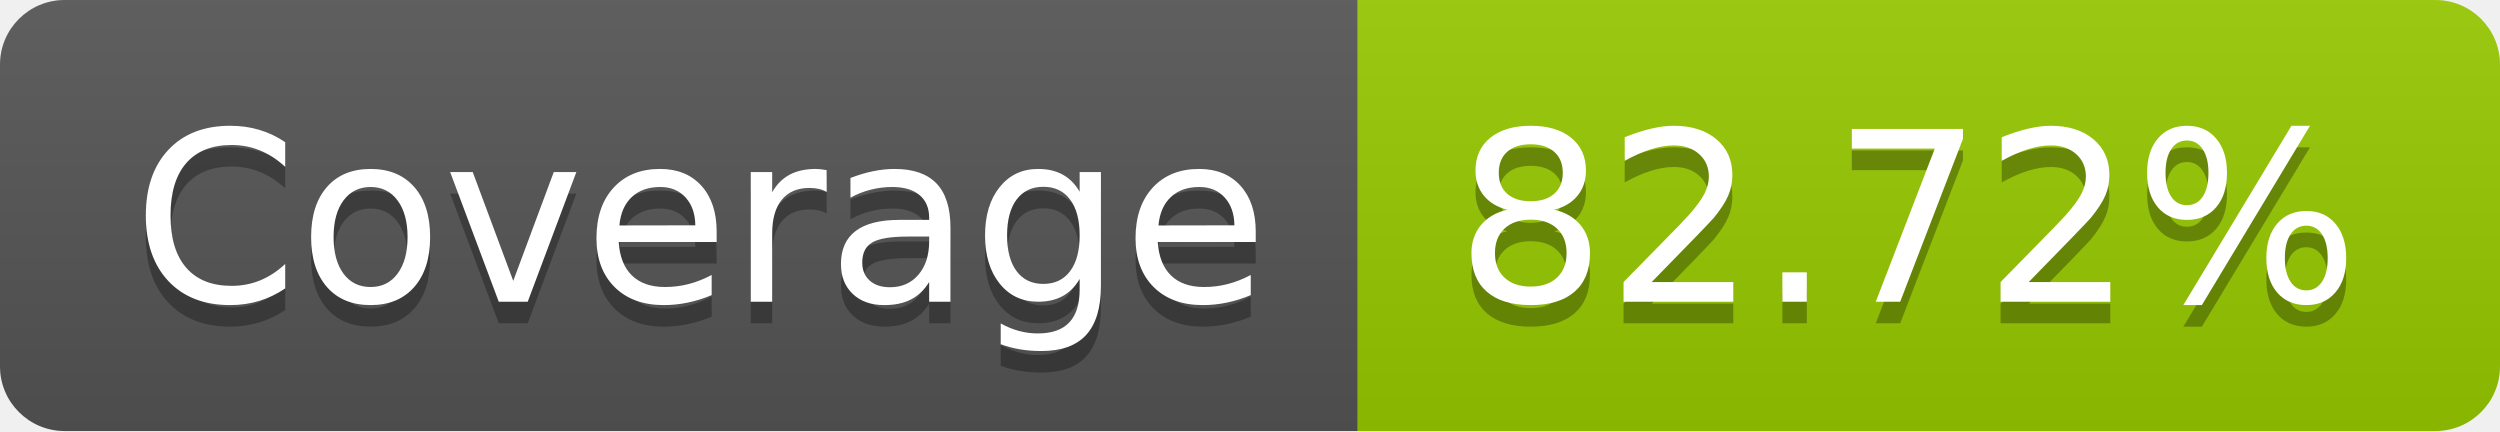
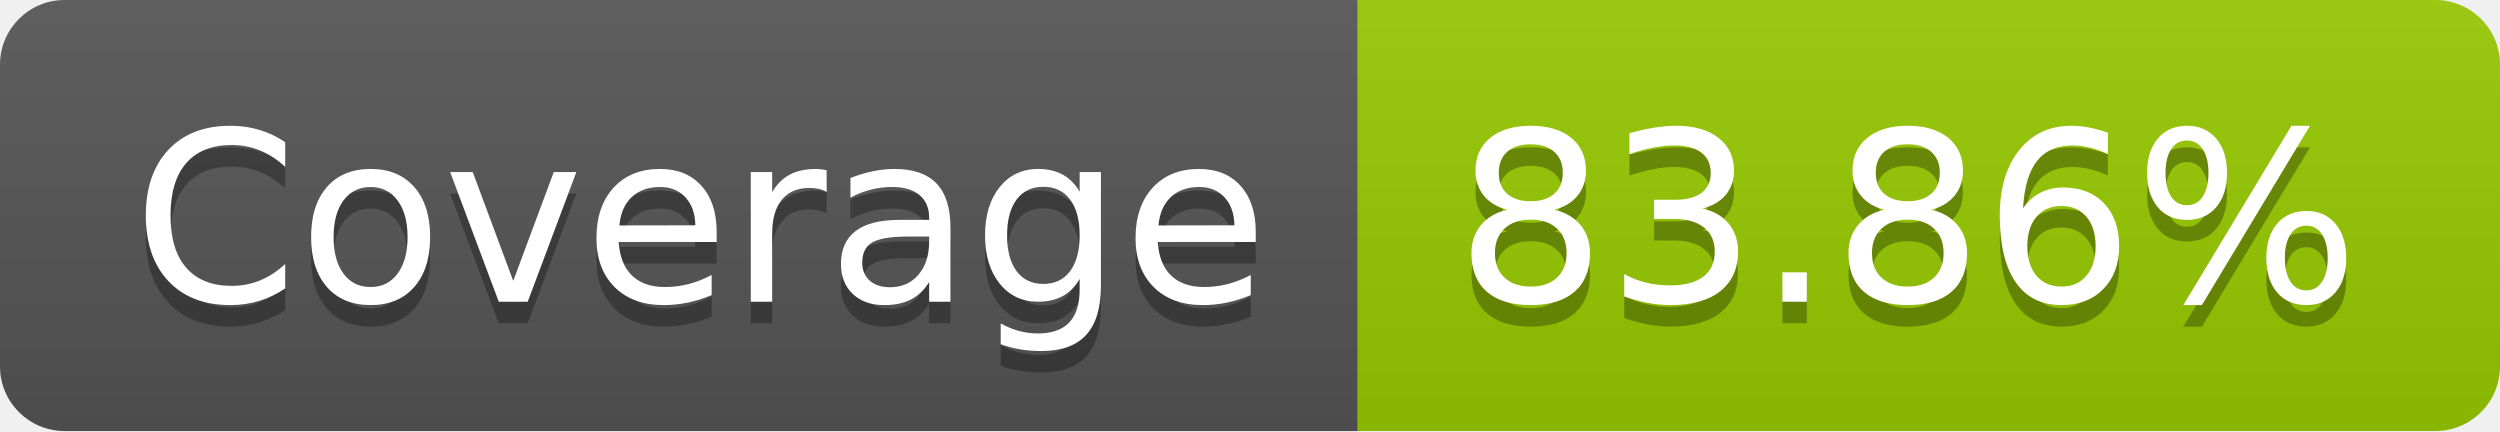
- <svg xmlns="http://www.w3.org/2000/svg" width="116" height="20" role="img" aria-label="Coverage: 82.72%">
+ <svg xmlns="http://www.w3.org/2000/svg" width="116" height="20" role="img" aria-label="Coverage: 83.86%">
  <linearGradient id="s" x2="0" y2="100%">
    <stop offset="0" stop-color="#bbb" stop-opacity=".1" />
    <stop offset="1" stop-opacity=".1" />
  </linearGradient>
  <clipPath id="r">
    <rect width="116" height="20" rx="3" fill="#fff" />
  </clipPath>
  <g clip-path="url(#r)">
    <rect width="63" height="20" fill="#555" />
    <rect x="63" width="53" height="20" fill="#97ca00" />
    <rect width="116" height="20" fill="url(#s)" />
  </g>
  <g fill="#fff" text-anchor="middle" font-family="Verdana,Geneva,DejaVu Sans,sans-serif" text-rendering="geometricPrecision" font-size="110">
    <text aria-hidden="true" x="325" y="150" fill="#010101" fill-opacity=".3" transform="scale(.1)" textLength="530">Coverage</text>
    <text x="325" y="140" transform="scale(.1)" fill="#fff" textLength="530">Coverage</text>
-     <text aria-hidden="true" x="885" y="150" fill="#010101" fill-opacity=".3" transform="scale(.1)" textLength="430">82.72%</text>
-     <text x="885" y="140" transform="scale(.1)" fill="#fff" textLength="430">82.72%</text>
+     <text aria-hidden="true" x="885" y="150" fill="#010101" fill-opacity=".3" transform="scale(.1)" textLength="430">83.86%</text>
+     <text x="885" y="140" transform="scale(.1)" fill="#fff" textLength="430">83.86%</text>
  </g>
</svg>
